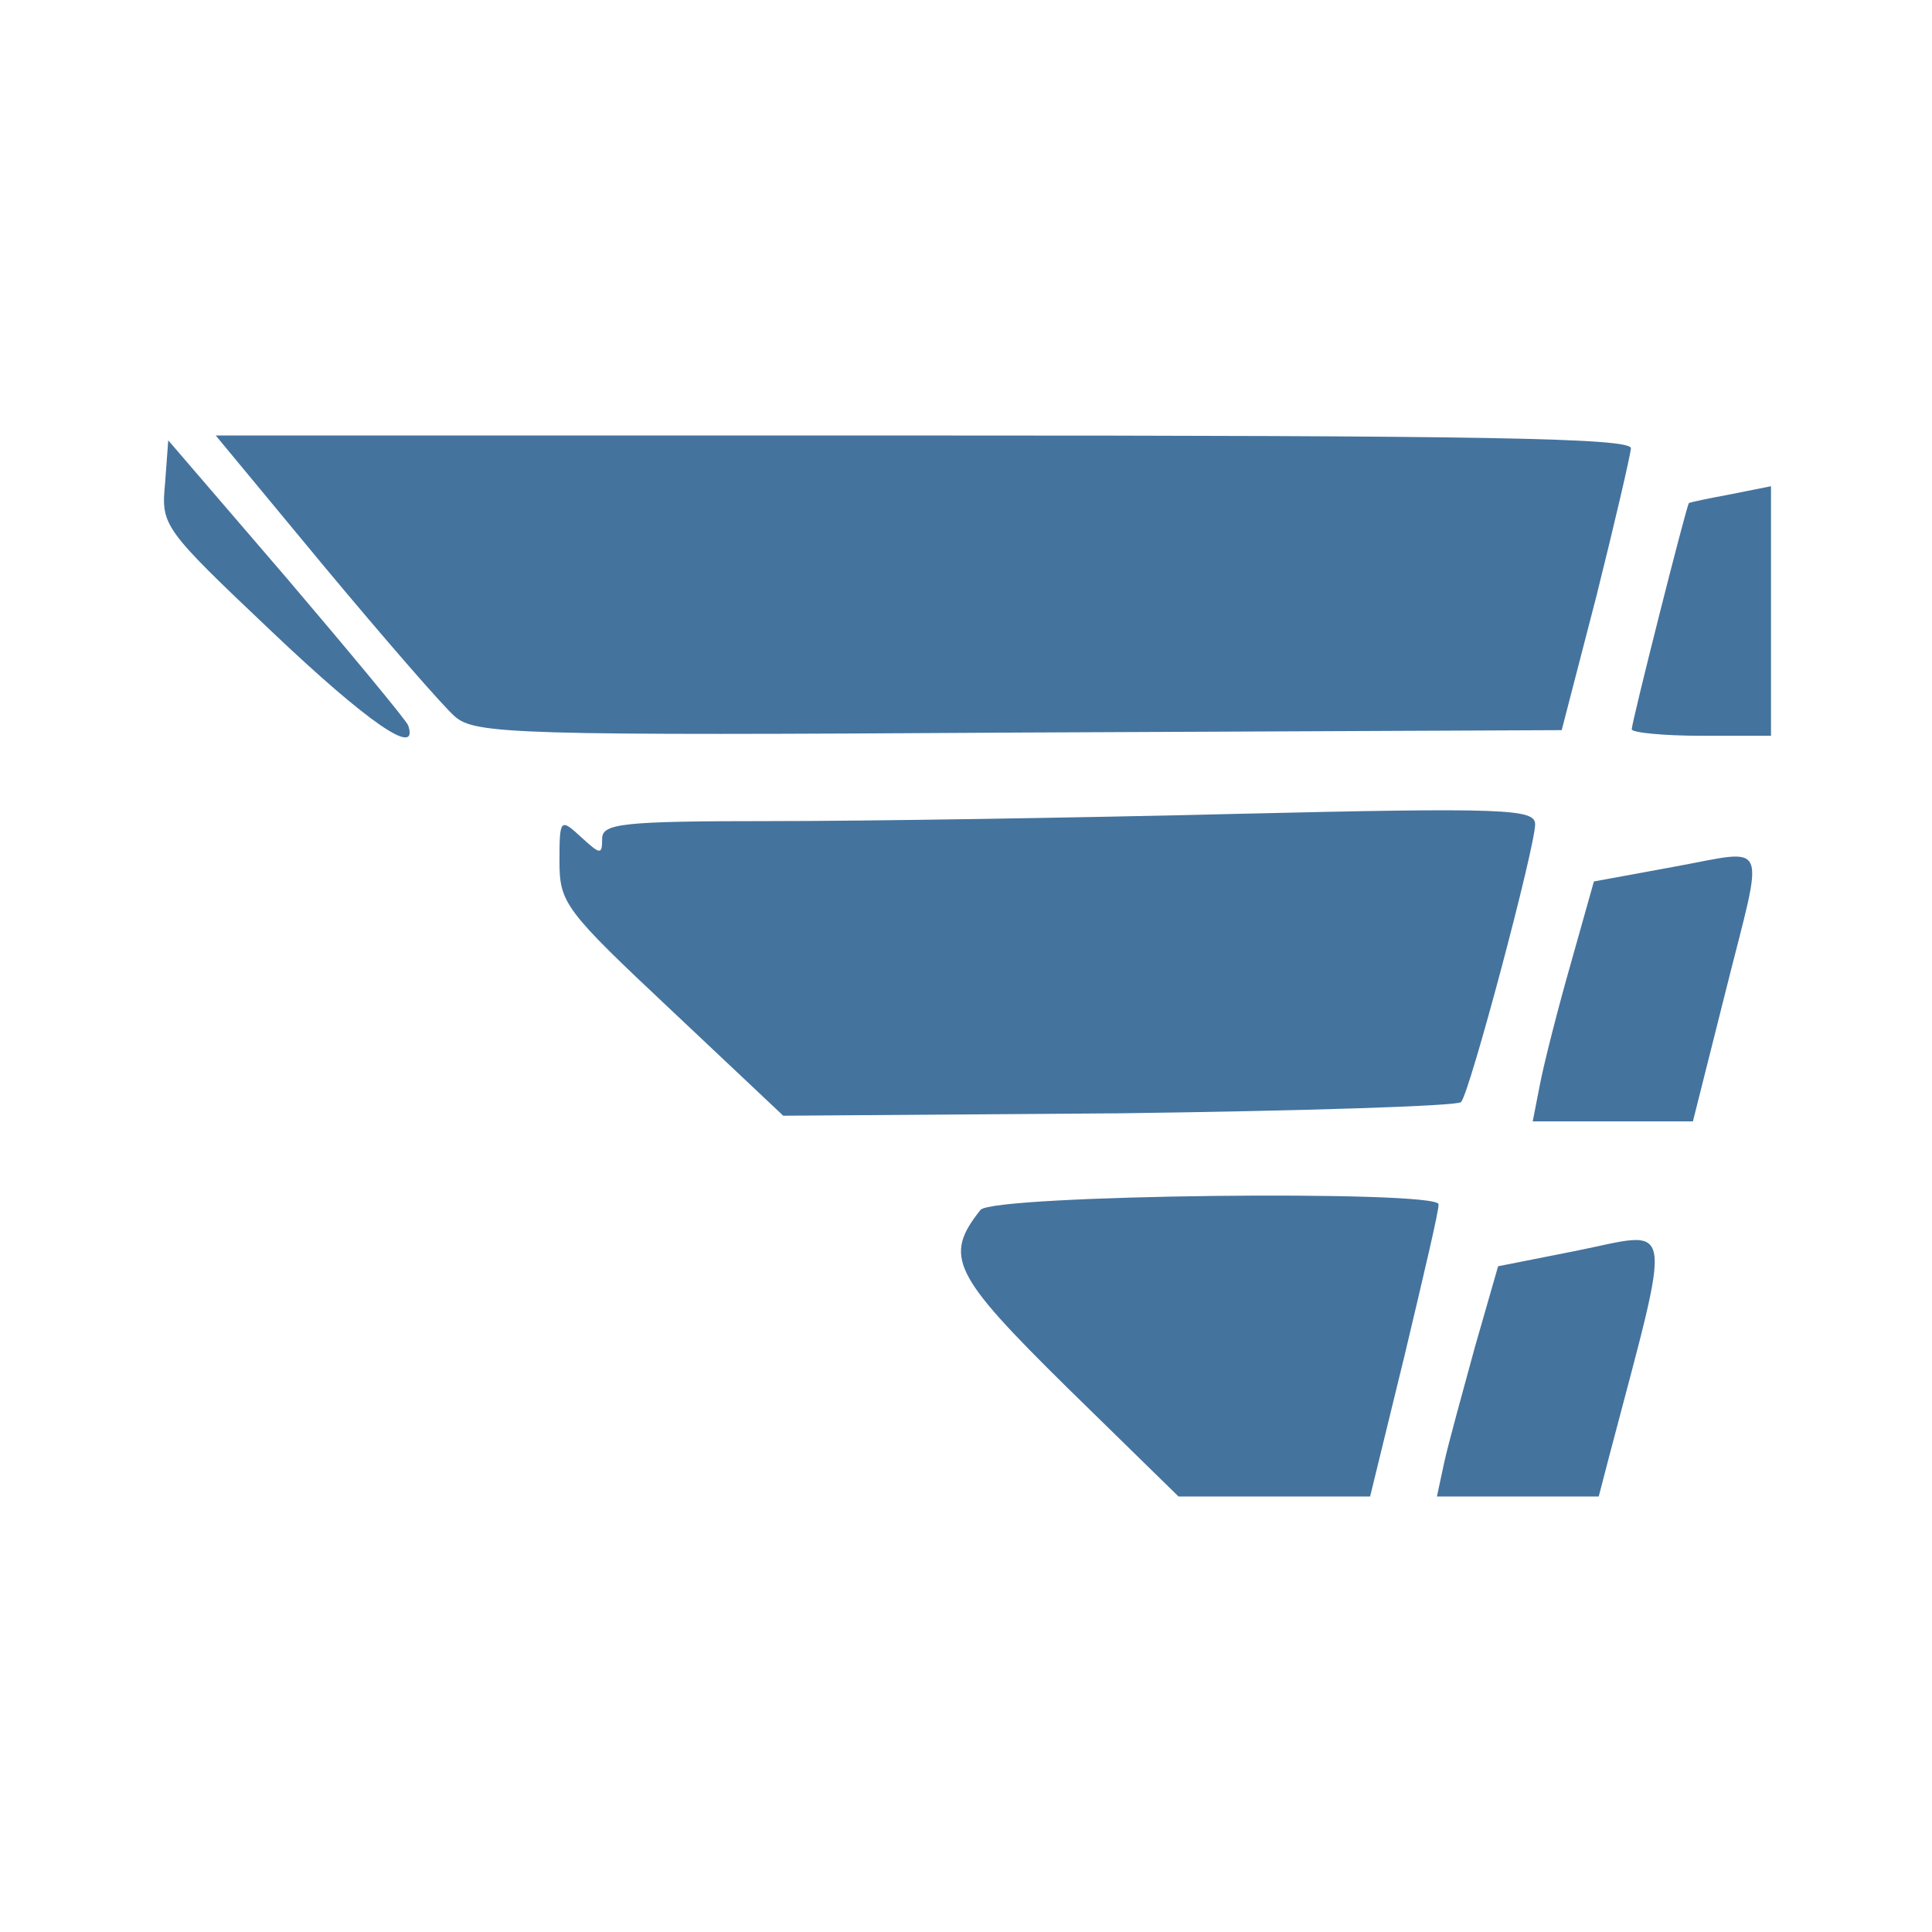
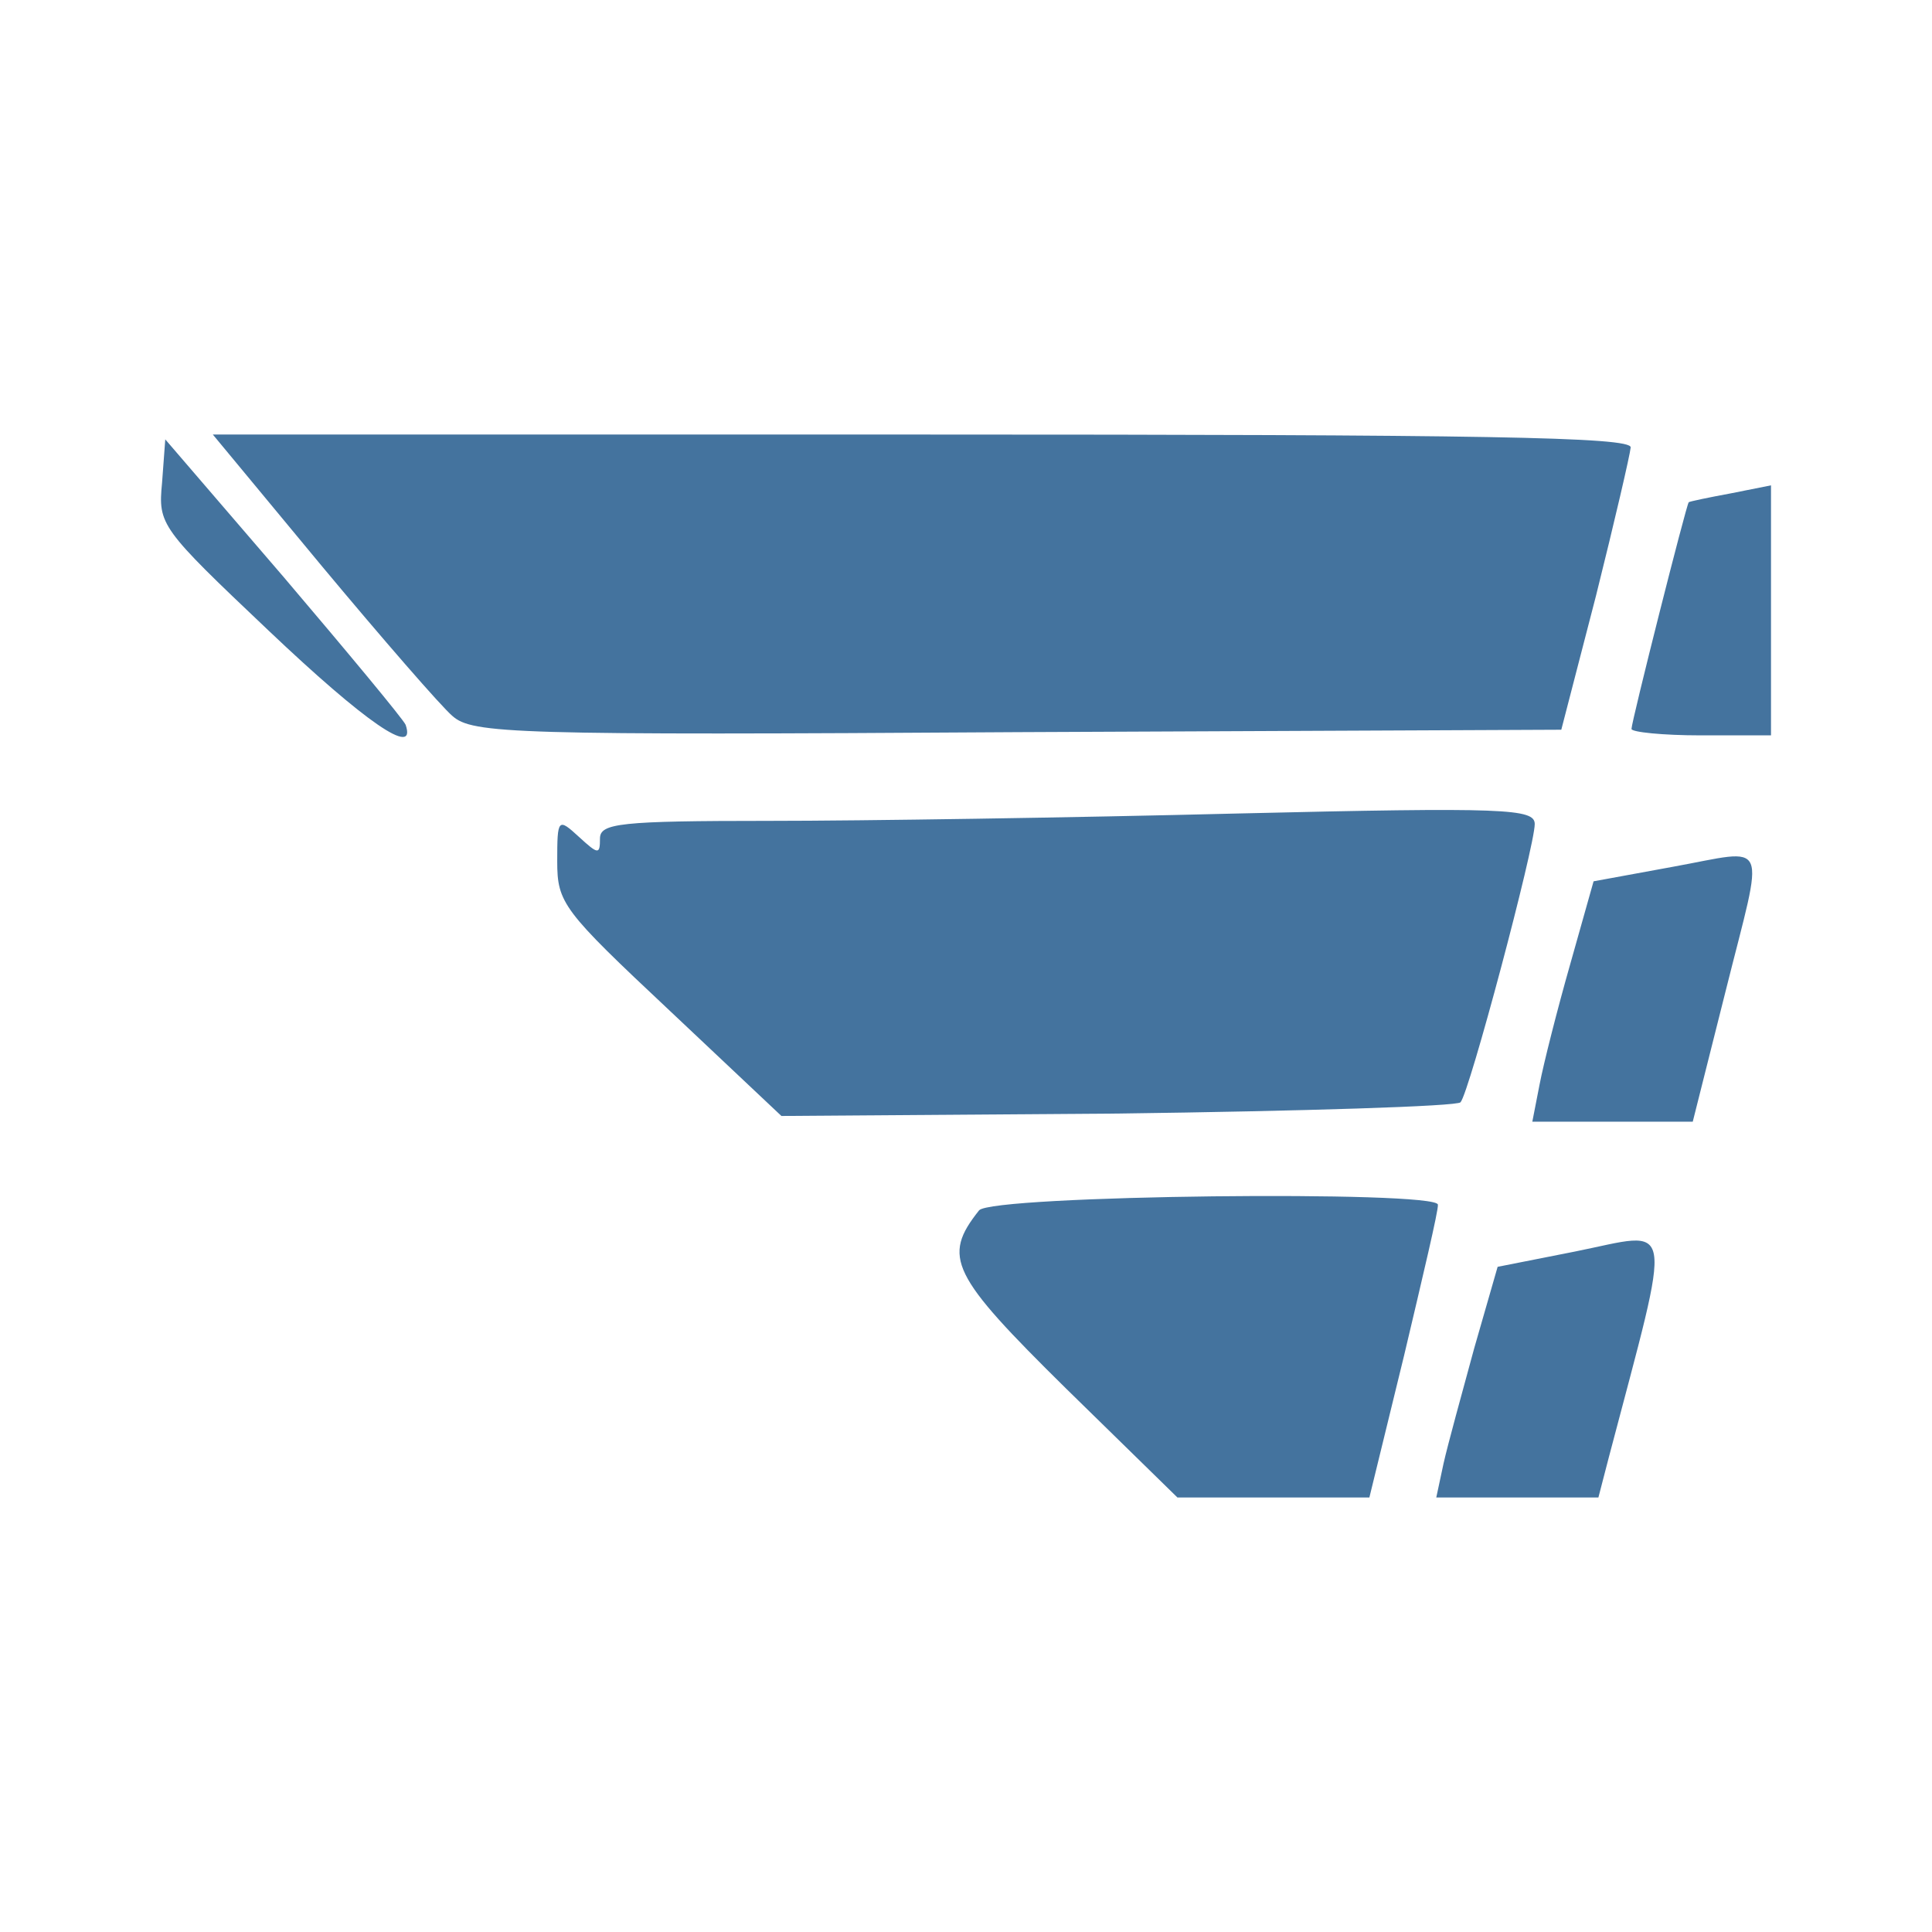
<svg xmlns="http://www.w3.org/2000/svg" viewBox="0 0 24 24">
-   <path fill="#44739e" fill-rule="evenodd" d="M13.26,17.24C11.83,15.83 11.72,15.61 12.18,15.03C12.33,14.84 17.87,14.78 17.87,14.96C17.88,15.02 17.68,15.86 17.45,16.83L17.02,18.59L15.83,18.59L14.64,18.59L13.26,17.24ZM17.94,18.17C17.99,17.94 18.17,17.29 18.32,16.74L18.61,15.73L19.57,15.54C20.82,15.29 20.79,15.05 19.99,18.09L19.86,18.59L18.85,18.59L17.85,18.59L17.94,18.17ZM8.34,12.55C7.02,11.31 6.95,11.22 6.95,10.70C6.95,10.17 6.96,10.16 7.22,10.40C7.46,10.62 7.48,10.62 7.48,10.42C7.48,10.23 7.72,10.20 9.58,10.20C10.74,10.20 13.34,10.16 15.37,10.11C18.72,10.03 19.07,10.05 19.07,10.24C19.07,10.52 18.26,13.57 18.15,13.69C18.11,13.74 16.19,13.80 13.90,13.83L9.73,13.86L8.34,12.55ZM19.13,13.47C19.18,13.21 19.35,12.54 19.51,11.98L19.80,10.95L20.78,10.77C22.00,10.55 21.92,10.38 21.44,12.30L21.03,13.93L20.04,13.93L19.04,13.93L19.13,13.47ZM3.37,7.84C2.03,6.57 2.00,6.53 2.05,6.01L2.09,5.47L3.56,7.18C4.36,8.12 5.04,8.94 5.07,9.01C5.21,9.42 4.57,8.98 3.37,7.84ZM5.65,8.90C5.51,8.78 4.78,7.94 4.03,7.04L2.68,5.41L11.47,5.41C18.43,5.41 20.27,5.44 20.26,5.57C20.25,5.67 20.06,6.49 19.83,7.41L19.40,9.07L12.66,9.10C6.39,9.14 5.90,9.12 5.65,8.90ZM20.27,9.06C20.27,8.97 20.95,6.28 20.98,6.25C20.99,6.24 21.23,6.19 21.50,6.14L22.00,6.04L22.00,7.59L22.00,9.14L21.13,9.14C20.66,9.14 20.27,9.10 20.27,9.06Z" />
+   <path fill="#44739e" fill-rule="evenodd" d="M13.244 17.25c-1.433-1.413-1.543-1.633-1.082-2.214.15-.191 5.7-.251 5.7-.071.01.061-.19.902-.42 1.874l-.431 1.763h-2.385Zm4.688.931c.051-.23.231-.881.381-1.432l.291-1.012.961-.19c1.253-.251 1.223-.491.421 2.554l-.13.501h-2.014Zm-9.617-5.63c-1.323-1.242-1.393-1.332-1.393-1.853 0-.531.01-.541.271-.301.24.22.26.22.26.02 0-.19.241-.22 2.104-.22 1.162 0 3.767-.04 5.801-.091 3.356-.08 3.707-.06 3.707.131 0 .28-.812 3.336-.922 3.456-.04.05-1.964.11-4.258.14l-4.178.03Zm10.81.922c.05-.261.22-.932.38-1.493l.291-1.032.982-.18c1.222-.221 1.142-.391.661 1.533l-.411 1.633h-1.993ZM3.335 7.832C1.993 6.56 1.963 6.52 2.013 5.999l.04-.541 1.473 1.713c.801.942 1.483 1.763 1.513 1.833.14.411-.501-.03-1.704-1.172M5.62 8.894c-.141-.12-.872-.962-1.623-1.863L2.644 5.398h8.806c6.973 0 8.817.03 8.807.16-.01.1-.201.922-.431 1.843l-.431 1.664-6.752.03c-6.282.04-6.773.02-7.023-.201m14.647.161c0-.091.681-2.786.711-2.816.01-.01.251-.06.521-.11l.501-.1v3.106h-.872c-.47 0-.861-.04-.861-.08" />
</svg>
